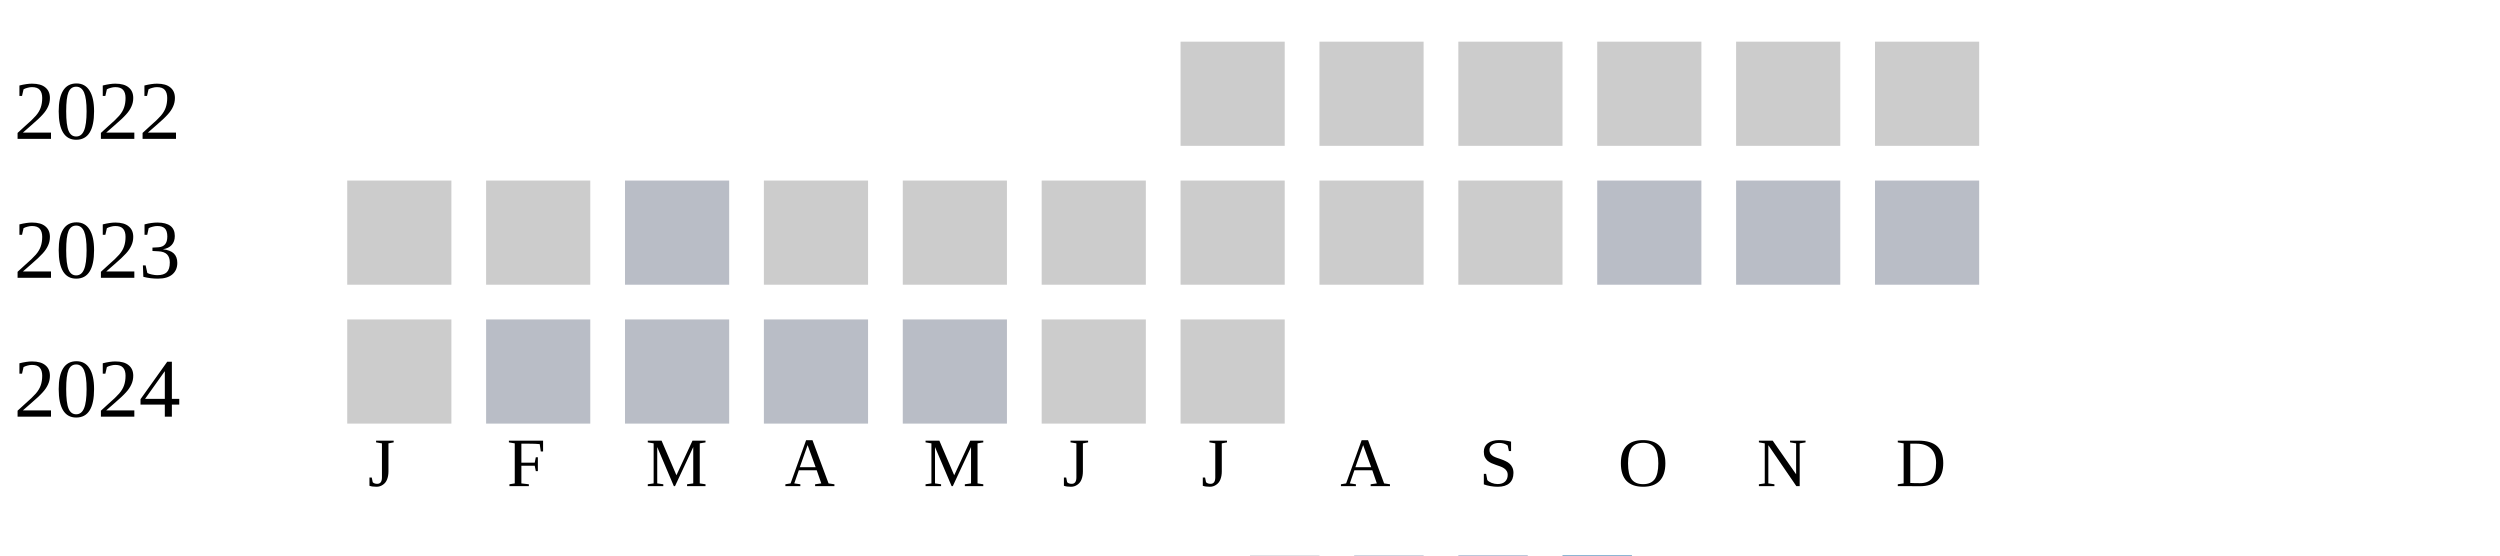
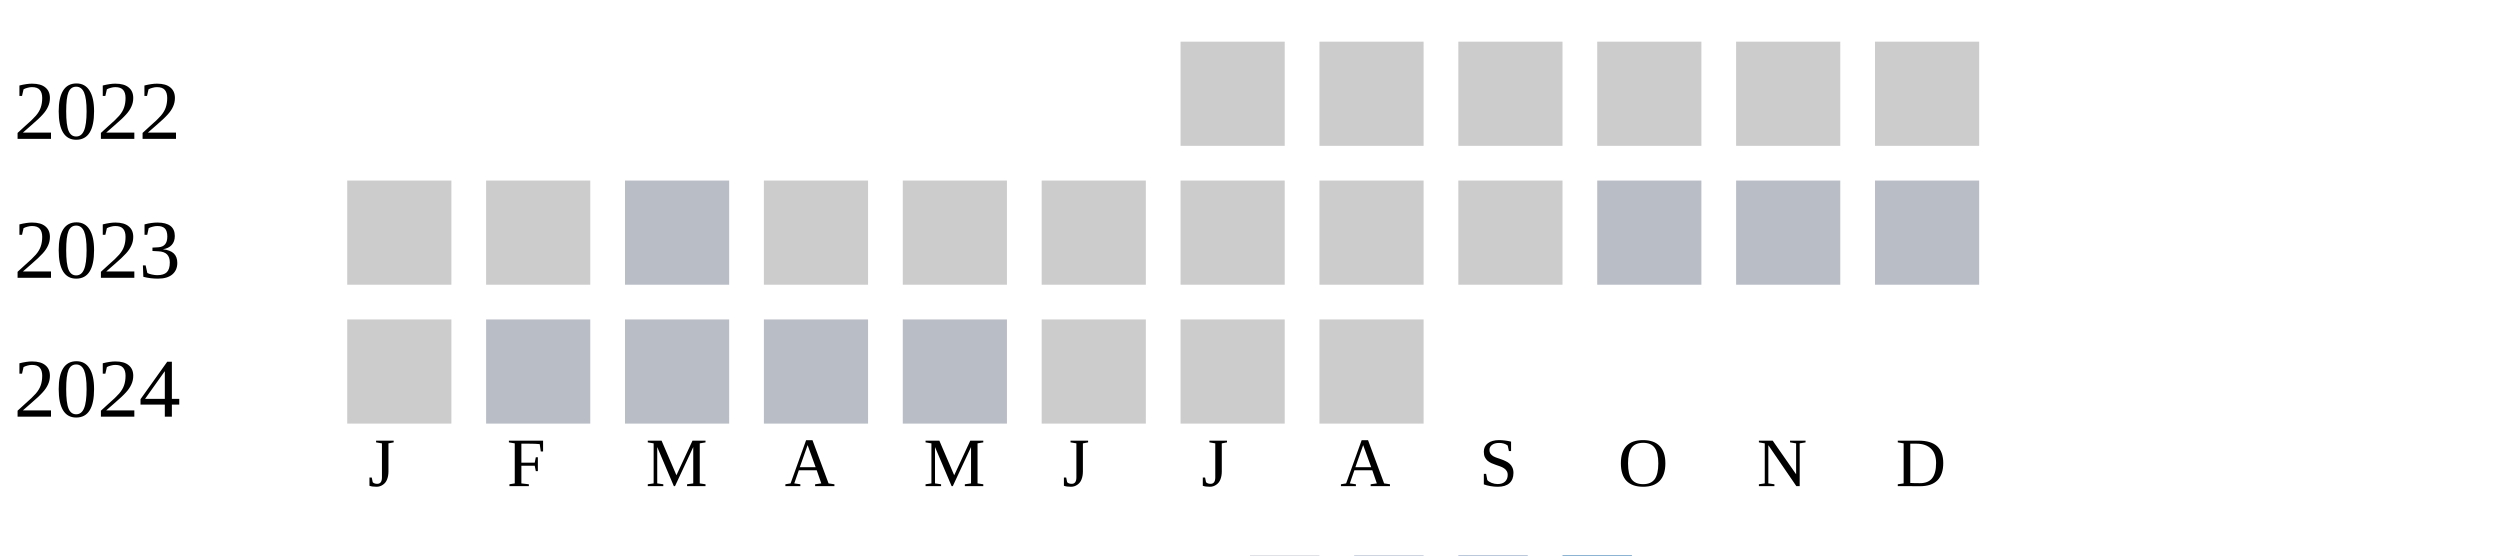
<svg xmlns="http://www.w3.org/2000/svg" width="360" height="80">
  <g transform="translate(0 0)">
    <text x="2" y="20">2022</text>
    <rect x="170" y="6" width="15" height="15" fill="#cccccc" />
    <rect x="190" y="6" width="15" height="15" fill="#cccccc" />
    <rect x="210" y="6" width="15" height="15" fill="#cccccc" />
    <rect x="230" y="6" width="15" height="15" fill="#cccccc" />
    <rect x="250" y="6" width="15" height="15" fill="#cccccc" />
    <rect x="270" y="6" width="15" height="15" fill="#cccccc" />
  </g>
  <g transform="translate(0 20)">
    <text x="2" y="20">2023</text>
    <rect x="50" y="6" width="15" height="15" fill="#cccccc" />
    <rect x="70" y="6" width="15" height="15" fill="#cccccc" />
    <rect x="90" y="6" width="15" height="15" fill="#b9bdc6" />
    <rect x="110" y="6" width="15" height="15" fill="#cccccc" />
    <rect x="130" y="6" width="15" height="15" fill="#cccccc" />
    <rect x="150" y="6" width="15" height="15" fill="#cccccc" />
    <rect x="170" y="6" width="15" height="15" fill="#cccccc" />
    <rect x="190" y="6" width="15" height="15" fill="#cccccc" />
    <rect x="210" y="6" width="15" height="15" fill="#cccccc" />
    <rect x="230" y="6" width="15" height="15" fill="#b9bdc6" />
    <rect x="250" y="6" width="15" height="15" fill="#b9bdc6" />
    <rect x="270" y="6" width="15" height="15" fill="#b9bdc6" />
  </g>
  <g transform="translate(0 40)">
    <text x="2" y="20">2024</text>
    <rect x="50" y="6" width="15" height="15" fill="#cccccc" />
    <rect x="70" y="6" width="15" height="15" fill="#b9bdc6" />
    <rect x="90" y="6" width="15" height="15" fill="#b9bdc6" />
    <rect x="110" y="6" width="15" height="15" fill="#b9bdc6" />
    <rect x="130" y="6" width="15" height="15" fill="#b9bdc6" />
    <rect x="150" y="6" width="15" height="15" fill="#cccccc" />
    <rect x="170" y="6" width="15" height="15" fill="#cccccc" />
+     <rect x="190" y="6" width="15" height="15" fill="#cccccc" />
  </g>
  <text style="font-size: 10px; text-align: center" x="53" y="70">J</text>
  <text style="font-size: 10px; text-align: center" x="73" y="70">F</text>
  <text style="font-size: 10px; text-align: center" x="93" y="70">M</text>
  <text style="font-size: 10px; text-align: center" x="113" y="70">A</text>
  <text style="font-size: 10px; text-align: center" x="133" y="70">M</text>
  <text style="font-size: 10px; text-align: center" x="153" y="70">J</text>
  <text style="font-size: 10px; text-align: center" x="173" y="70">J</text>
  <text style="font-size: 10px; text-align: center" x="193" y="70">A</text>
  <text style="font-size: 10px; text-align: center" x="213" y="70">S</text>
  <text style="font-size: 10px; text-align: center" x="233" y="70">O</text>
  <text style="font-size: 10px; text-align: center" x="253" y="70">N</text>
  <text style="font-size: 10px; text-align: center" x="273" y="70">D</text>
  <text style="font-size: 10px;" x="155" y="89">Less</text>
  <rect fill="#b9bdc6" width="10" height="10" x="180" y="80" />
  <rect fill="#919fba" width="10" height="10" x="195" y="80" />
  <rect fill="#6882ae" width="10" height="10" x="210" y="80" />
  <rect fill="#005a9c" width="10" height="10" x="225" y="80" />
  <text x="240" y="89" style="font-size: 10px;">More</text>
</svg>
